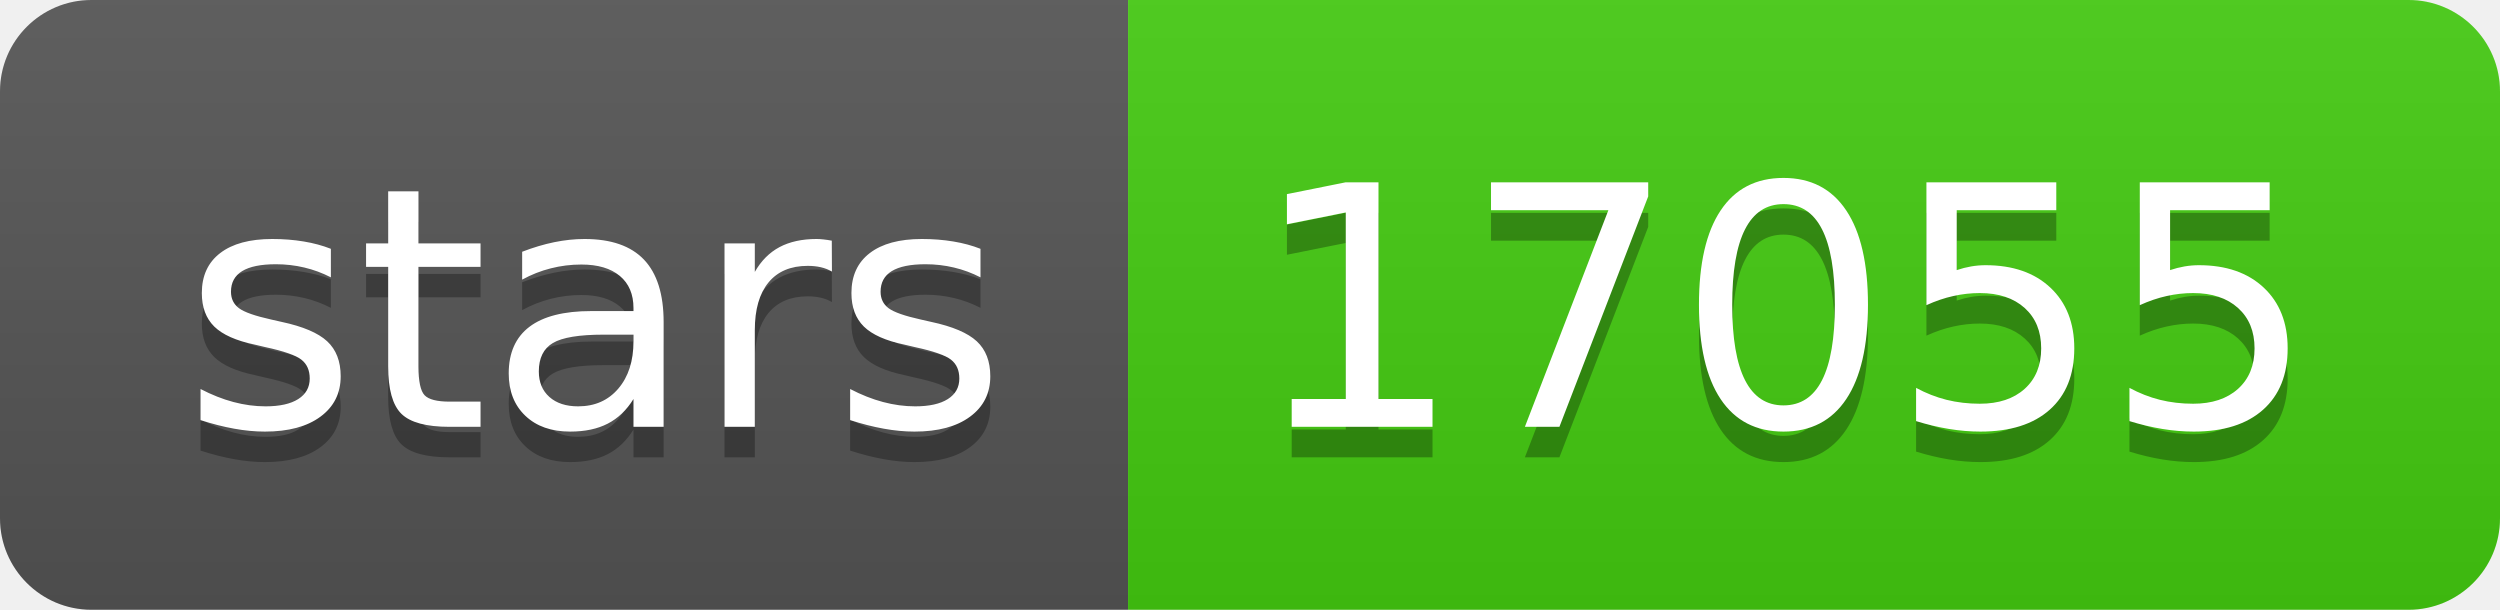
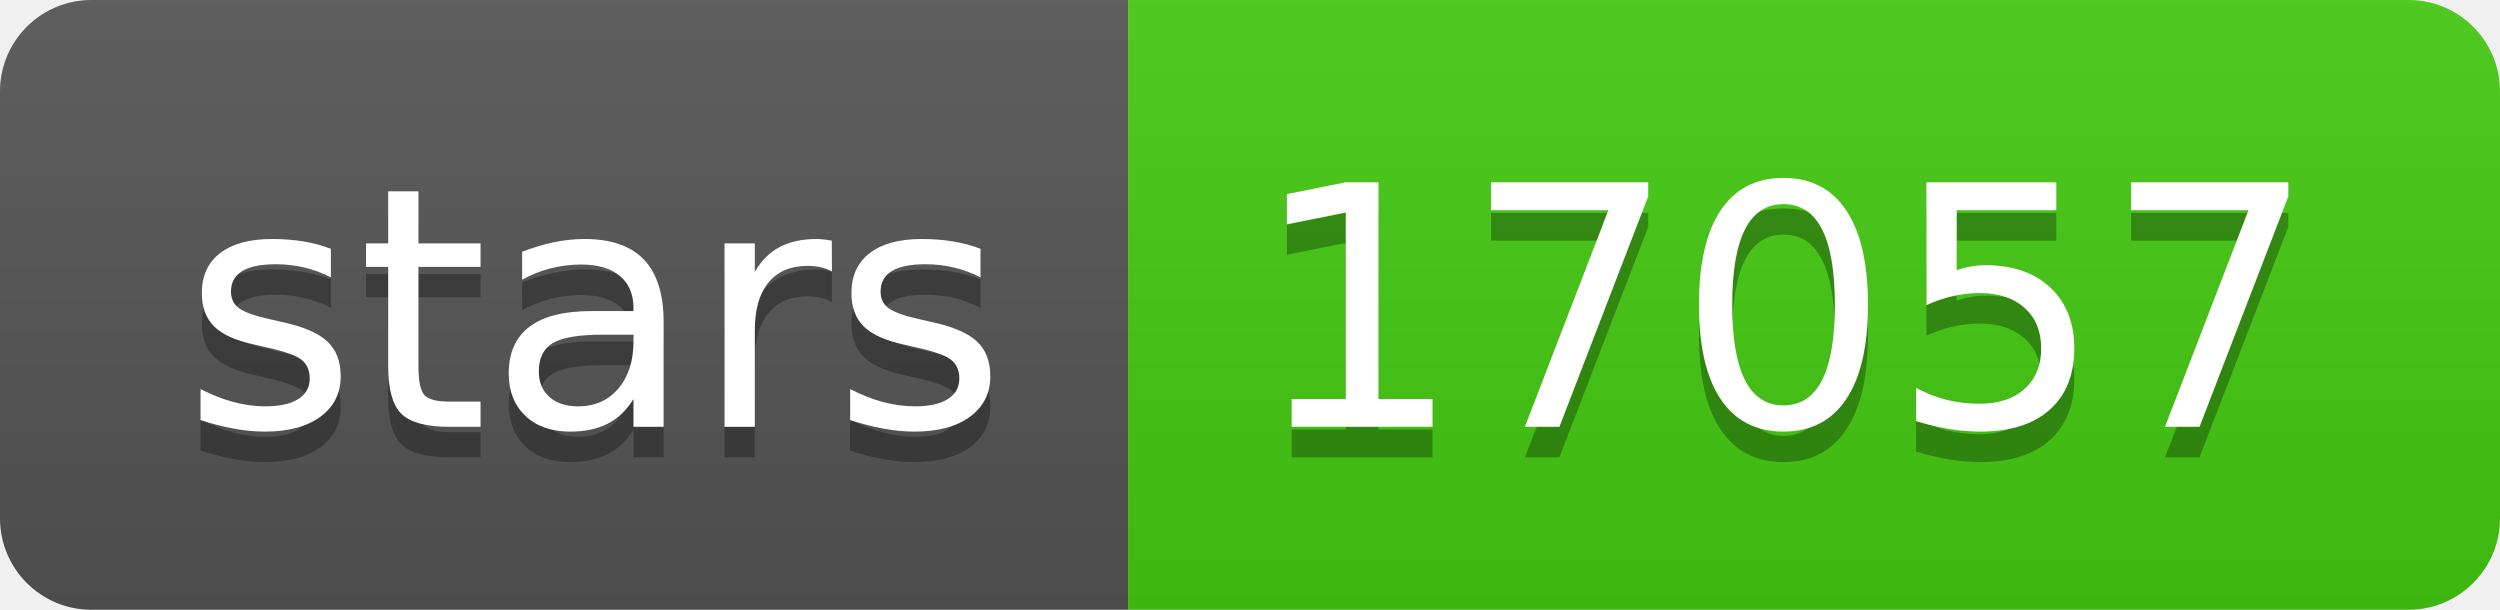
- <svg xmlns="http://www.w3.org/2000/svg" width="82" height="20" role="img" aria-label="stars: 17055">
+ <svg xmlns="http://www.w3.org/2000/svg" width="82" height="20" role="img" aria-label="stars: 17057">
  <linearGradient id="s" x2="0" y2="100%">
    <stop offset="0" stop-color="#bbb" stop-opacity=".1" />
    <stop offset="1" stop-opacity=".1" />
  </linearGradient>
  <clipPath id="r">
    <rect width="82" height="20" rx="3" fill="#fff" />
  </clipPath>
  <g clip-path="url(#r)">
    <rect width="37" height="20" fill="#555" />
    <rect x="37" width="45" height="20" fill="#4c1" />
    <rect width="82" height="20" fill="url(#s)" />
  </g>
  <g fill="#fff" text-anchor="middle" font-family="Verdana,Geneva,DejaVu Sans,sans-serif" text-rendering="geometricPrecision" font-size="110">
    <text aria-hidden="true" x="195" y="150" fill="#010101" fill-opacity=".3" transform="scale(.1)" textLength="270">stars</text>
    <text x="195" y="140" transform="scale(.1)" fill="#fff" textLength="270">stars</text>
-     <text aria-hidden="true" x="585" y="150" fill="#010101" fill-opacity=".3" transform="scale(.1)" textLength="350">17055</text>
-     <text x="585" y="140" transform="scale(.1)" fill="#fff" textLength="350">17055</text>
+     <text aria-hidden="true" x="585" y="150" fill="#010101" fill-opacity=".3" transform="scale(.1)" textLength="350">17057</text>
+     <text x="585" y="140" transform="scale(.1)" fill="#fff" textLength="350">17057</text>
  </g>
</svg>
